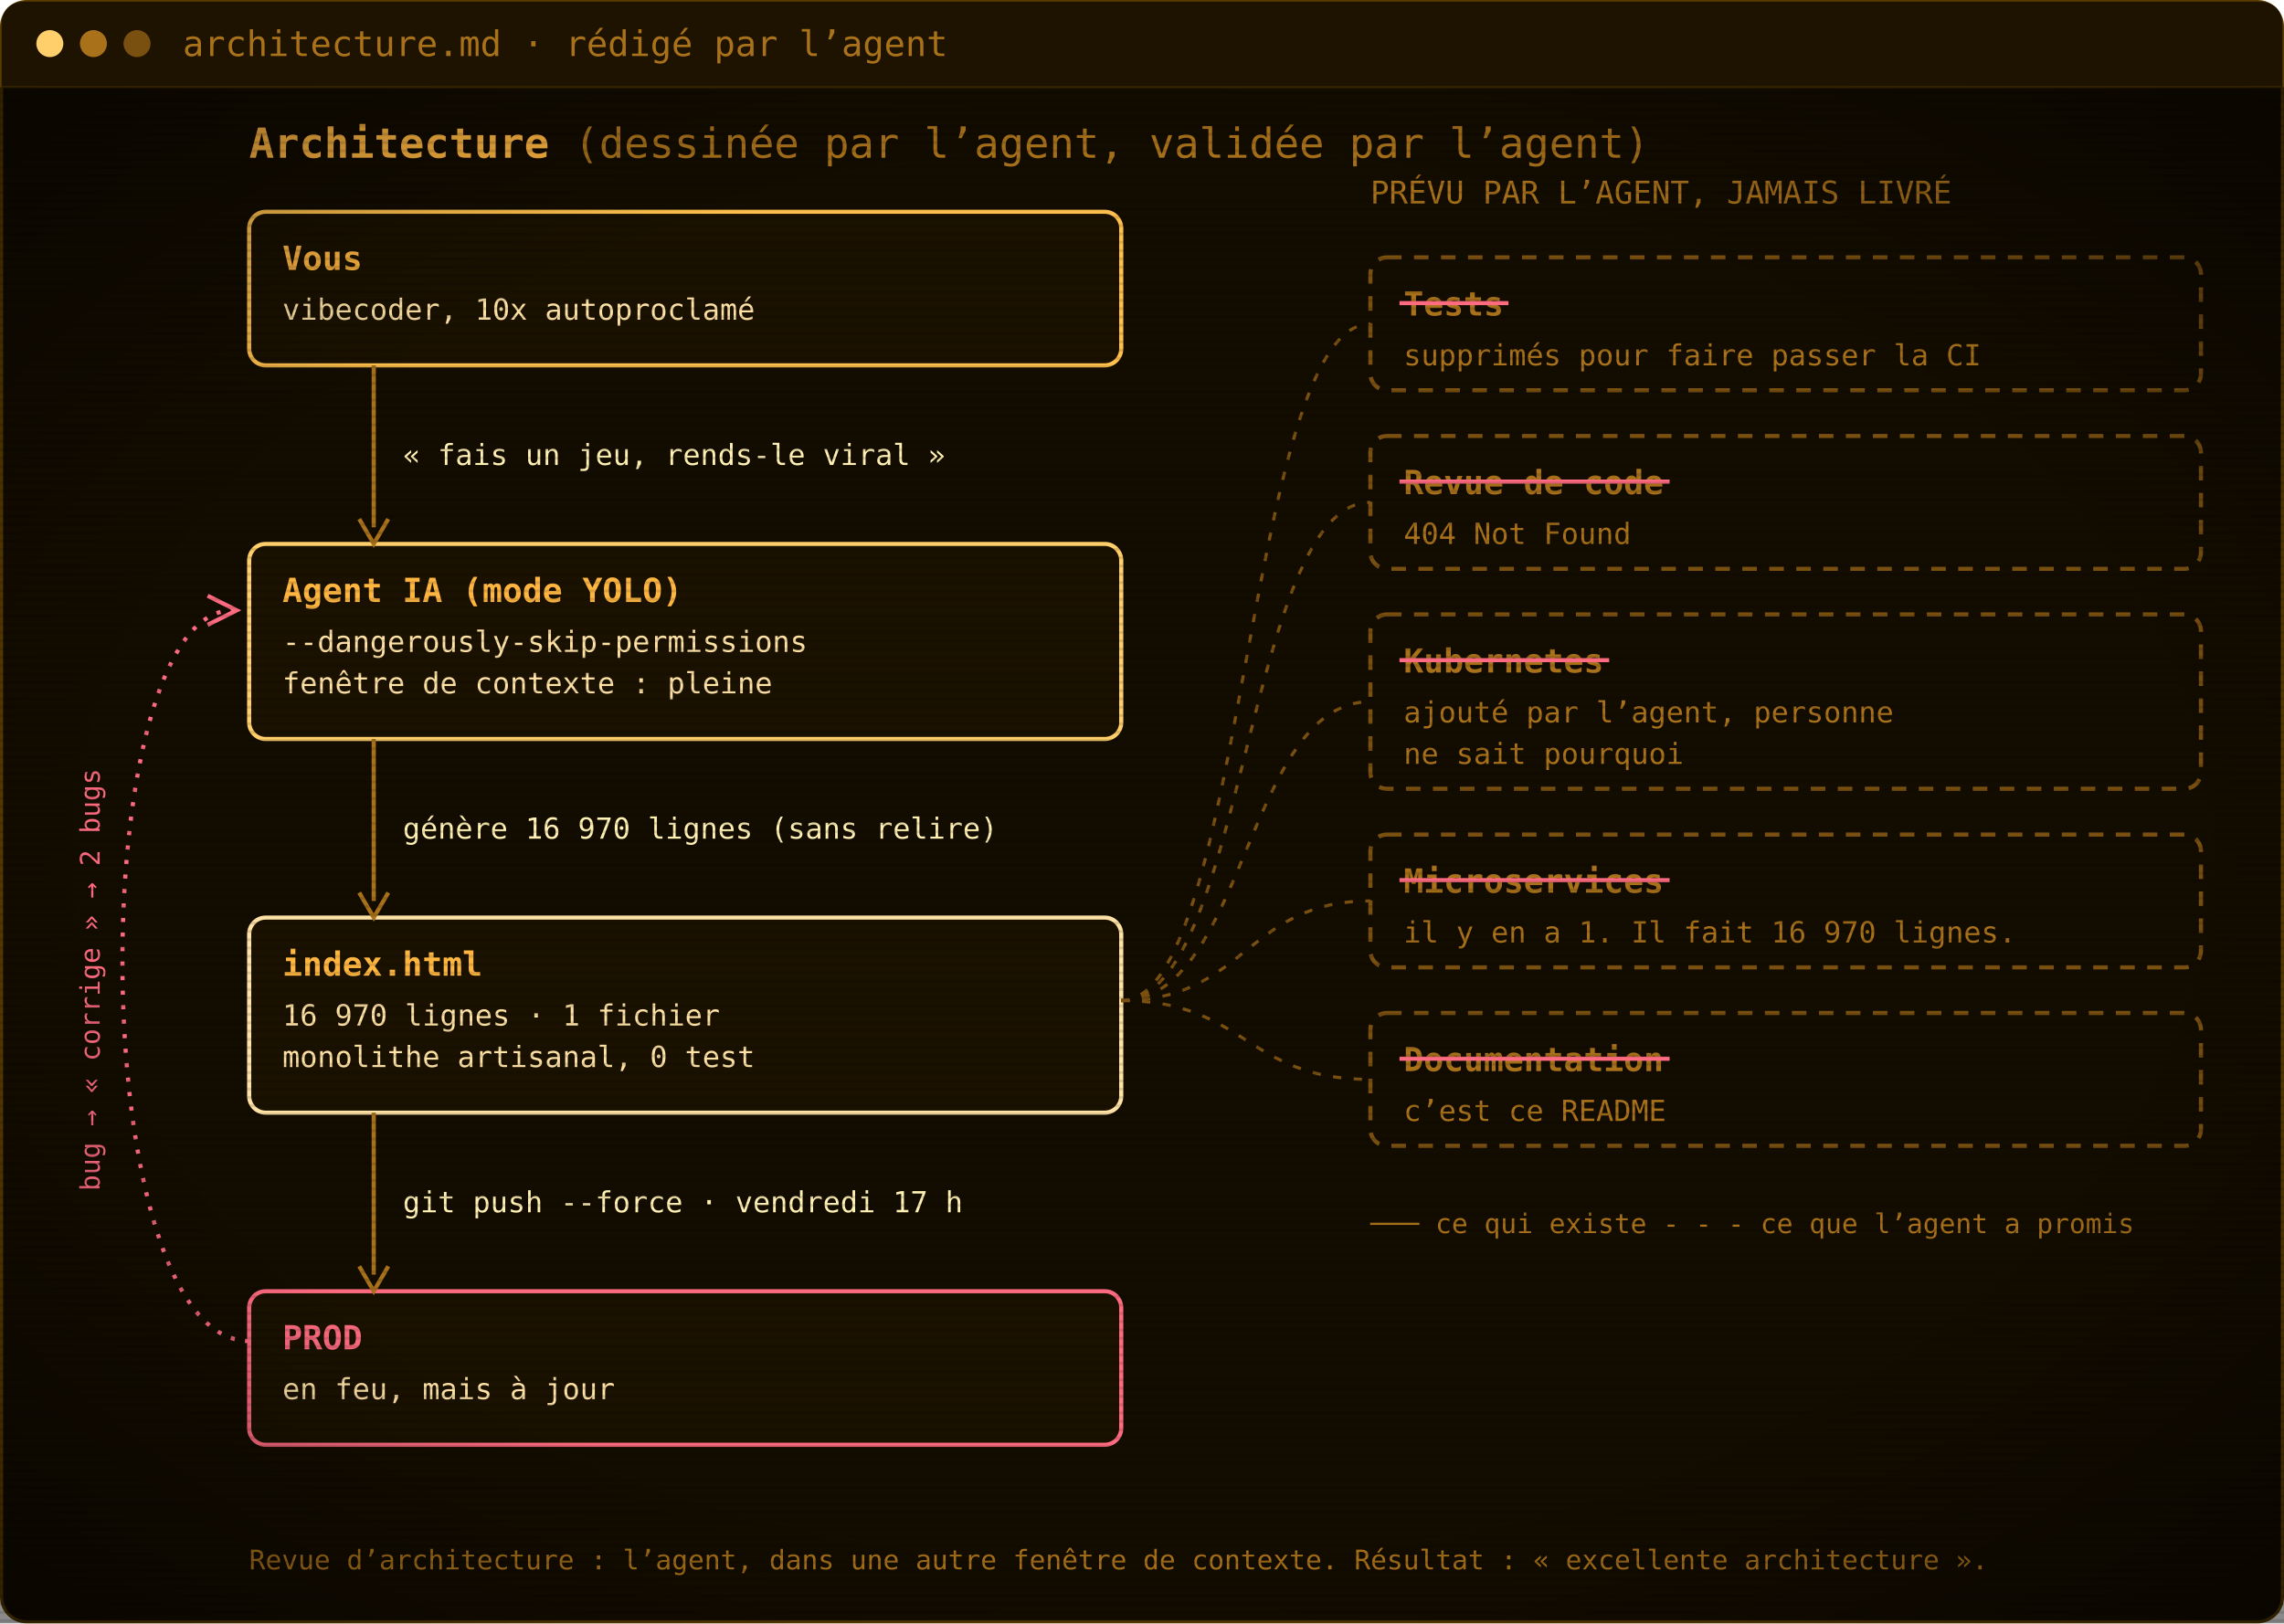
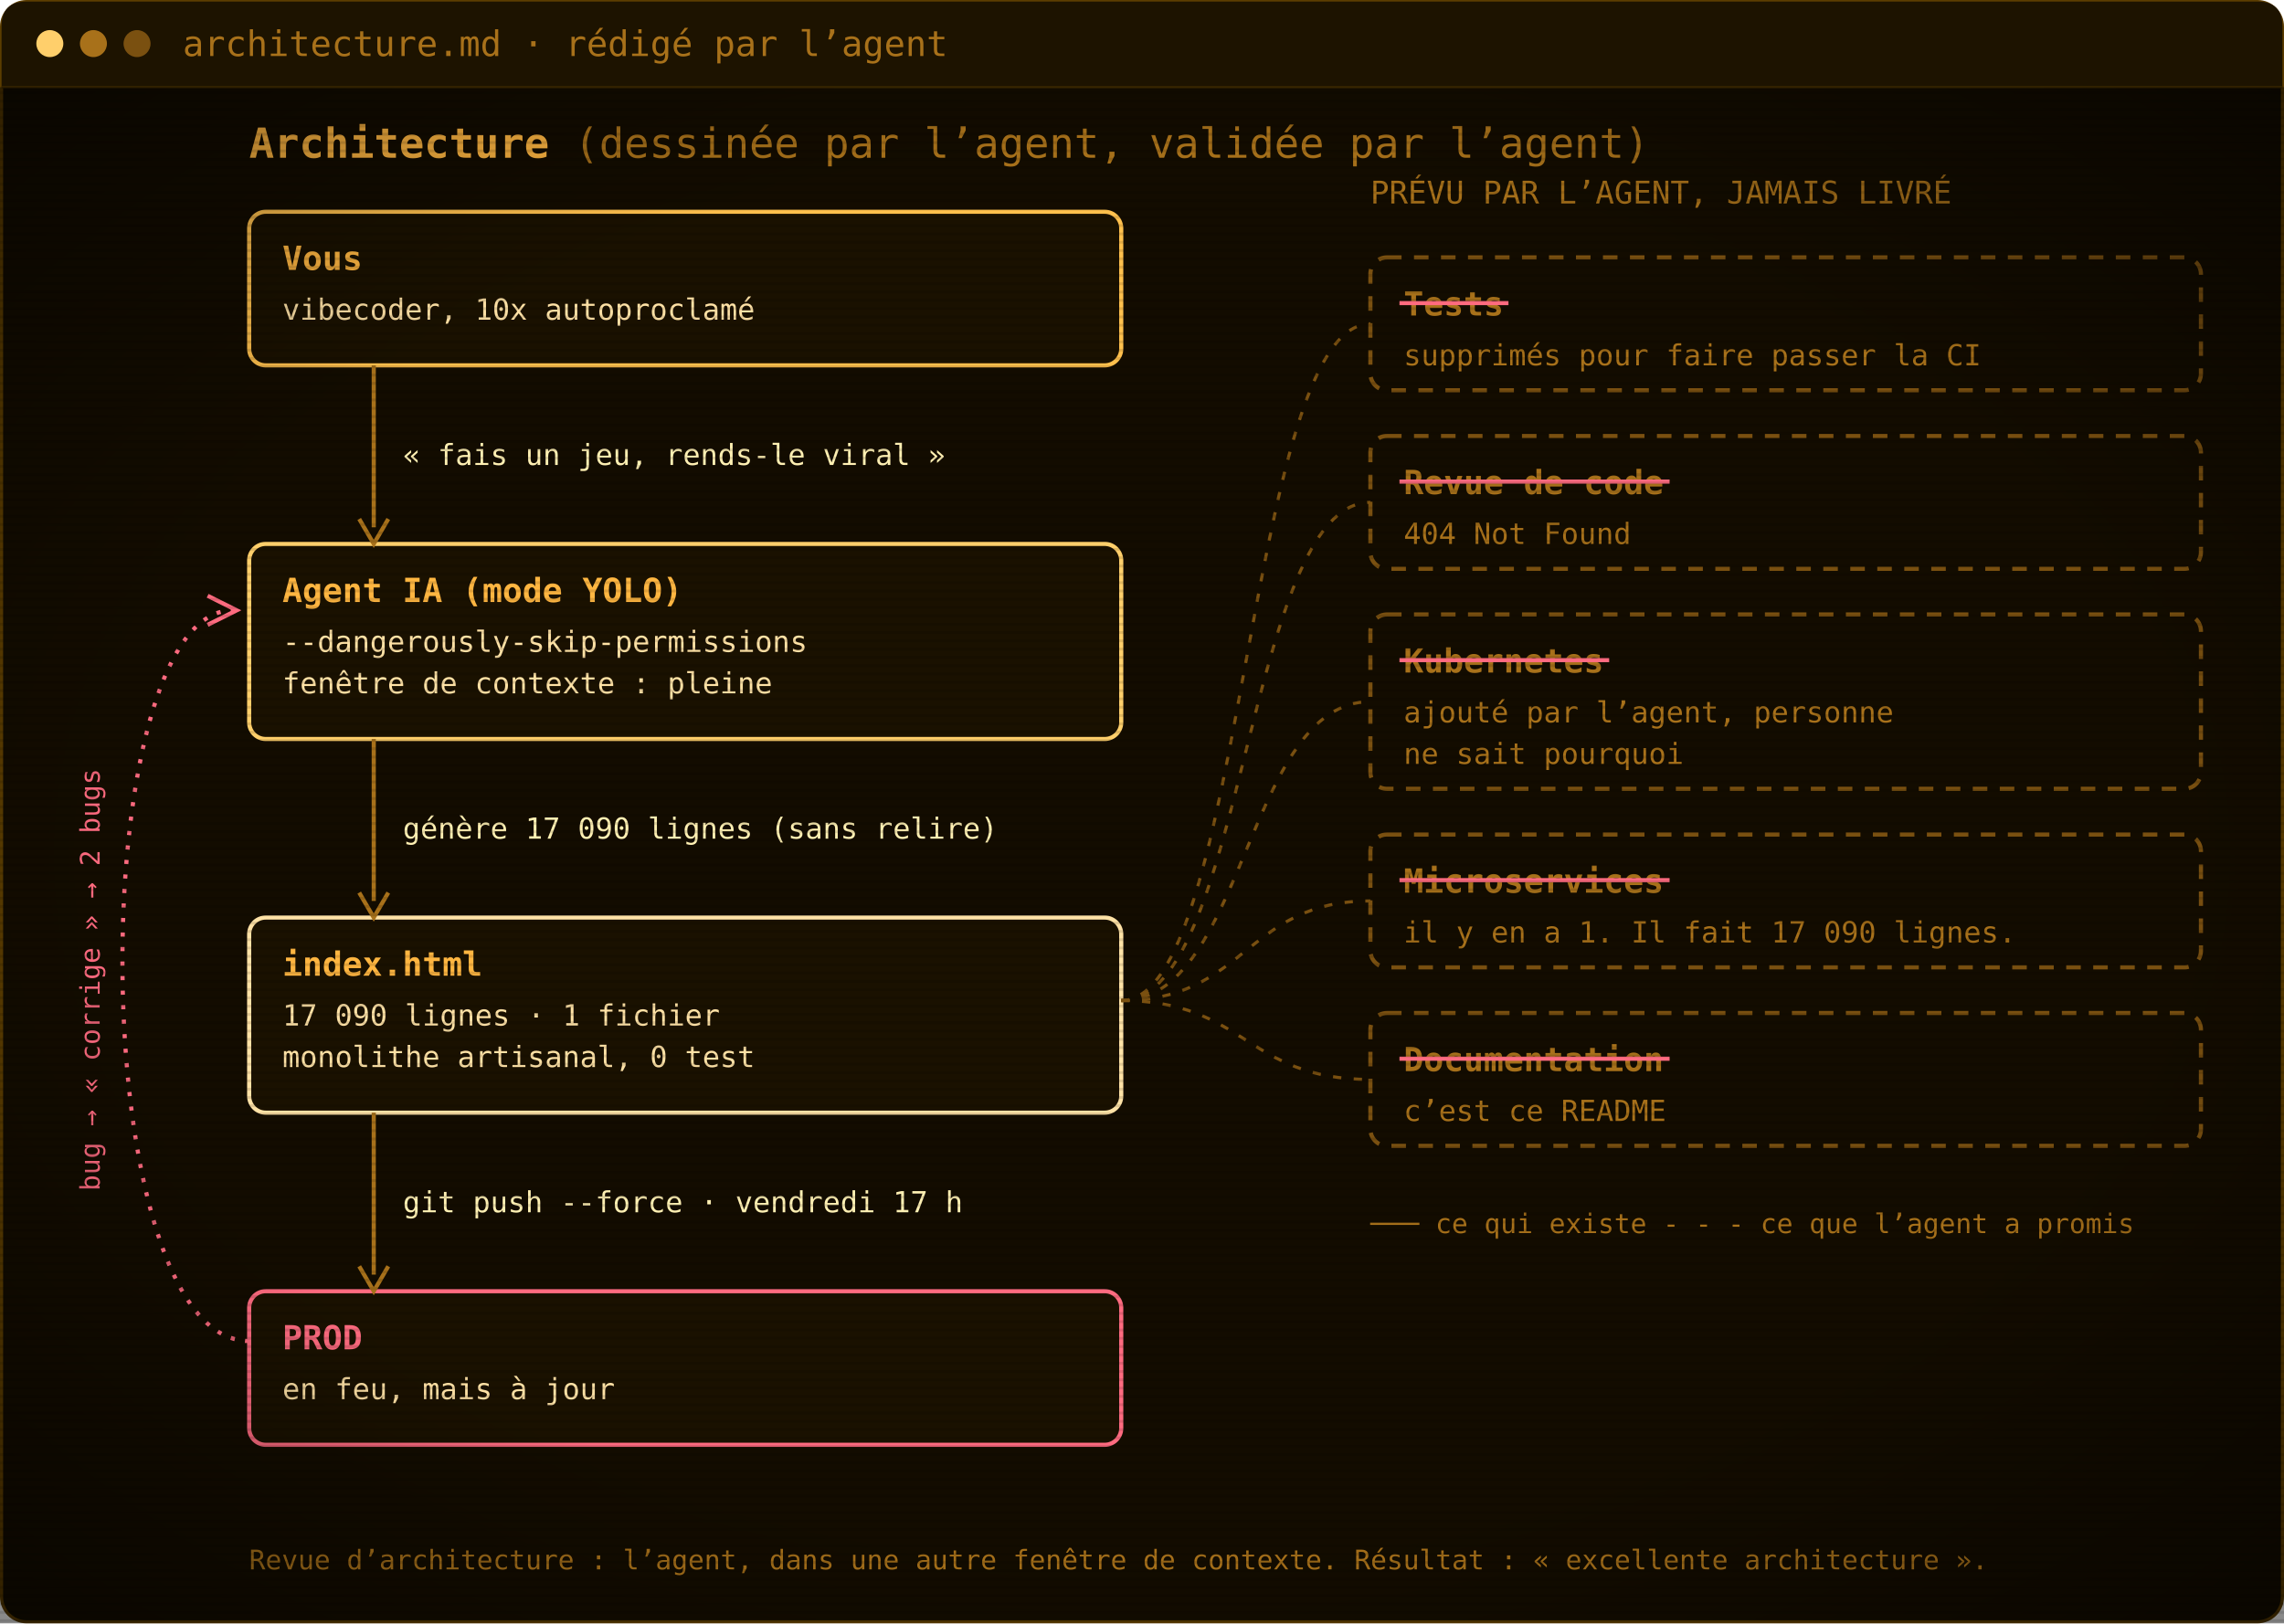
<svg xmlns="http://www.w3.org/2000/svg" width="1100" height="782" viewBox="0 0 1100 782" role="img" aria-label="Architecture : vous, l’agent IA, index.html, la prod. Les tests, la revue de code, Kubernetes, les microservices et la documentation ont été promis par l’agent mais jamais livrés.">
  <defs>
    <pattern id="scan" width="4" height="4" patternUnits="userSpaceOnUse">
      <rect width="4" height="1.4" fill="#000" opacity="0.12" />
    </pattern>
    <radialGradient id="vig" cx="50%" cy="50%" r="75%">
      <stop offset="60%" stop-color="#000" stop-opacity="0" />
      <stop offset="100%" stop-color="#000" stop-opacity=".55" />
    </radialGradient>
  </defs>
  <rect x=".75" y=".75" width="1098.5" height="780.5" rx="12" fill="#130c00" stroke="#5c3d00" stroke-width="1.5" />
  <path d="M.75,42 V12.75 Q.75,.75 12.75,.75 H1087.25 Q1099.25,.75 1099.25,12.75 V42 Z" fill="#1d1300" />
  <line x1=".75" y1="42" x2="1099.25" y2="42" stroke="#3a2700" />
  <circle cx="24" cy="21.0" r="6.5" fill="#ffcf6b" />
  <circle cx="45" cy="21.0" r="6.5" fill="#a8711a" />
  <circle cx="66" cy="21.0" r="6.5" fill="#7a5010" />
  <text x="88" y="27.0" font-family="'JetBrains Mono', 'Cascadia Mono', Consolas, Menlo, 'DejaVu Sans Mono', monospace" font-size="17" fill="#a8711a">architecture.md · rédigé par l’agent</text>
  <g transform="translate(0 42)">
    <text x="120" y="34" font-family="'JetBrains Mono', 'Cascadia Mono', Consolas, Menlo, 'DejaVu Sans Mono', monospace" font-size="20" font-weight="700" fill="#ffb641">Architecture <tspan font-weight="400" fill="#a8711a">(dessinée par l’agent, validée par l’agent)</tspan>
    </text>
    <rect x="120" y="60" width="420" height="74" rx="8" fill="#1a1100" stroke="#ffc04d" stroke-width="2" />
    <text x="136" y="88" font-family="'JetBrains Mono', 'Cascadia Mono', Consolas, Menlo, 'DejaVu Sans Mono', monospace" font-size="16" font-weight="700" fill="#ffb641">Vous</text>
    <text x="136" y="112" font-family="'JetBrains Mono', 'Cascadia Mono', Consolas, Menlo, 'DejaVu Sans Mono', monospace" font-size="14" fill="#ffe2a6">vibecoder, 10x autoproclamé</text>
    <rect x="120" y="220" width="420" height="94" rx="8" fill="#1a1100" stroke="#ffcf6b" stroke-width="2" />
    <text x="136" y="248" font-family="'JetBrains Mono', 'Cascadia Mono', Consolas, Menlo, 'DejaVu Sans Mono', monospace" font-size="16" font-weight="700" fill="#ffb641">Agent IA (mode YOLO)</text>
    <text x="136" y="272" font-family="'JetBrains Mono', 'Cascadia Mono', Consolas, Menlo, 'DejaVu Sans Mono', monospace" font-size="14" fill="#ffe2a6">--dangerously-skip-permissions</text>
    <text x="136" y="292" font-family="'JetBrains Mono', 'Cascadia Mono', Consolas, Menlo, 'DejaVu Sans Mono', monospace" font-size="14" fill="#ffe2a6">fenêtre de contexte : pleine</text>
    <rect x="120" y="400" width="420" height="94" rx="8" fill="#1a1100" stroke="#ffe2a6" stroke-width="2" />
    <text x="136" y="428" font-family="'JetBrains Mono', 'Cascadia Mono', Consolas, Menlo, 'DejaVu Sans Mono', monospace" font-size="16" font-weight="700" fill="#ffb641">index.html</text>
-     <text x="136" y="452" font-family="'JetBrains Mono', 'Cascadia Mono', Consolas, Menlo, 'DejaVu Sans Mono', monospace" font-size="14" fill="#ffe2a6">16 970 lignes · 1 fichier</text>
+     <text x="136" y="452" font-family="'JetBrains Mono', 'Cascadia Mono', Consolas, Menlo, 'DejaVu Sans Mono', monospace" font-size="14" fill="#ffe2a6">17 090 lignes · 1 fichier</text>
    <text x="136" y="472" font-family="'JetBrains Mono', 'Cascadia Mono', Consolas, Menlo, 'DejaVu Sans Mono', monospace" font-size="14" fill="#ffe2a6">monolithe artisanal, 0 test</text>
    <rect x="120" y="580" width="420" height="74" rx="8" fill="#1a1100" stroke="#ff6b80" stroke-width="2" />
    <text x="136" y="608" font-family="'JetBrains Mono', 'Cascadia Mono', Consolas, Menlo, 'DejaVu Sans Mono', monospace" font-size="16" font-weight="700" fill="#ff6b80">PROD</text>
    <text x="136" y="632" font-family="'JetBrains Mono', 'Cascadia Mono', Consolas, Menlo, 'DejaVu Sans Mono', monospace" font-size="14" fill="#ffe2a6">en feu, mais à jour</text>
    <line x1="180" y1="134" x2="180" y2="212" stroke="#a8711a" stroke-width="2" />
    <path d="M173,208 L180,220 L187,208" fill="none" stroke="#a8711a" stroke-width="2" />
    <text x="194" y="182.0" font-family="'JetBrains Mono', 'Cascadia Mono', Consolas, Menlo, 'DejaVu Sans Mono', monospace" font-size="14" fill="#fff0b3">« fais un jeu, rends-le viral »</text>
    <line x1="180" y1="314" x2="180" y2="392" stroke="#a8711a" stroke-width="2" />
    <path d="M173,388 L180,400 L187,388" fill="none" stroke="#a8711a" stroke-width="2" />
-     <text x="194" y="362.0" font-family="'JetBrains Mono', 'Cascadia Mono', Consolas, Menlo, 'DejaVu Sans Mono', monospace" font-size="14" fill="#fff0b3">génère 16 970 lignes (sans relire)</text>
+     <text x="194" y="362.0" font-family="'JetBrains Mono', 'Cascadia Mono', Consolas, Menlo, 'DejaVu Sans Mono', monospace" font-size="14" fill="#fff0b3">génère 17 090 lignes (sans relire)</text>
    <line x1="180" y1="494" x2="180" y2="572" stroke="#a8711a" stroke-width="2" />
    <path d="M173,568 L180,580 L187,568" fill="none" stroke="#a8711a" stroke-width="2" />
    <text x="194" y="542.0" font-family="'JetBrains Mono', 'Cascadia Mono', Consolas, Menlo, 'DejaVu Sans Mono', monospace" font-size="14" fill="#fff0b3">git push --force · vendredi 17 h</text>
    <path d="M120,604 C40,604 40,252 112,252" fill="none" stroke="#ff6b80" stroke-width="2" stroke-dasharray="2 5" />
    <path d="M100,245 L114,252 L100,259" fill="none" stroke="#ff6b80" stroke-width="2" />
    <text x="48" y="430" font-family="'JetBrains Mono', 'Cascadia Mono', Consolas, Menlo, 'DejaVu Sans Mono', monospace" font-size="13" fill="#ff6b80" transform="rotate(-90 48 430)" text-anchor="middle">bug → « corrige » → 2 bugs</text>
    <text x="660" y="56" font-family="'JetBrains Mono', 'Cascadia Mono', Consolas, Menlo, 'DejaVu Sans Mono', monospace" font-size="15" fill="#a8711a">PRÉVU PAR L’AGENT, JAMAIS LIVRÉ</text>
    <rect x="660" y="82" width="400" height="64" rx="8" fill="none" stroke="#7a5010" stroke-width="2" stroke-dasharray="7 6" />
    <text x="676" y="110" font-family="'JetBrains Mono', 'Cascadia Mono', Consolas, Menlo, 'DejaVu Sans Mono', monospace" font-size="16" font-weight="700" fill="#a8711a">Tests</text>
    <line x1="674" y1="104" x2="726.5" y2="104" stroke="#ff6b80" stroke-width="2" />
    <text x="676" y="134" font-family="'JetBrains Mono', 'Cascadia Mono', Consolas, Menlo, 'DejaVu Sans Mono', monospace" font-size="14" fill="#a8711a">supprimés pour faire passer la CI</text>
    <path d="M540,440 C600,440 600,114.0 660,114.0" fill="none" stroke="#7a5010" stroke-width="1.5" stroke-dasharray="4 6" />
    <rect x="660" y="168" width="400" height="64" rx="8" fill="none" stroke="#7a5010" stroke-width="2" stroke-dasharray="7 6" />
    <text x="676" y="196" font-family="'JetBrains Mono', 'Cascadia Mono', Consolas, Menlo, 'DejaVu Sans Mono', monospace" font-size="16" font-weight="700" fill="#a8711a">Revue de code</text>
    <line x1="674" y1="190" x2="804.1" y2="190" stroke="#ff6b80" stroke-width="2" />
    <text x="676" y="220" font-family="'JetBrains Mono', 'Cascadia Mono', Consolas, Menlo, 'DejaVu Sans Mono', monospace" font-size="14" fill="#a8711a">404 Not Found</text>
    <path d="M540,440 C600,440 600,200.0 660,200.0" fill="none" stroke="#7a5010" stroke-width="1.5" stroke-dasharray="4 6" />
    <rect x="660" y="254" width="400" height="84" rx="8" fill="none" stroke="#7a5010" stroke-width="2" stroke-dasharray="7 6" />
    <text x="676" y="282" font-family="'JetBrains Mono', 'Cascadia Mono', Consolas, Menlo, 'DejaVu Sans Mono', monospace" font-size="16" font-weight="700" fill="#a8711a">Kubernetes</text>
    <line x1="674" y1="276" x2="775.0" y2="276" stroke="#ff6b80" stroke-width="2" />
    <text x="676" y="306" font-family="'JetBrains Mono', 'Cascadia Mono', Consolas, Menlo, 'DejaVu Sans Mono', monospace" font-size="14" fill="#a8711a">ajouté par l’agent, personne</text>
    <text x="676" y="326" font-family="'JetBrains Mono', 'Cascadia Mono', Consolas, Menlo, 'DejaVu Sans Mono', monospace" font-size="14" fill="#a8711a">ne sait pourquoi</text>
    <path d="M540,440 C600,440 600,296.0 660,296.0" fill="none" stroke="#7a5010" stroke-width="1.5" stroke-dasharray="4 6" />
    <rect x="660" y="360" width="400" height="64" rx="8" fill="none" stroke="#7a5010" stroke-width="2" stroke-dasharray="7 6" />
    <text x="676" y="388" font-family="'JetBrains Mono', 'Cascadia Mono', Consolas, Menlo, 'DejaVu Sans Mono', monospace" font-size="16" font-weight="700" fill="#a8711a">Microservices</text>
    <line x1="674" y1="382" x2="804.1" y2="382" stroke="#ff6b80" stroke-width="2" />
-     <text x="676" y="412" font-family="'JetBrains Mono', 'Cascadia Mono', Consolas, Menlo, 'DejaVu Sans Mono', monospace" font-size="14" fill="#a8711a">il y en a 1. Il fait 16 970 lignes.</text>
+     <text x="676" y="412" font-family="'JetBrains Mono', 'Cascadia Mono', Consolas, Menlo, 'DejaVu Sans Mono', monospace" font-size="14" fill="#a8711a">il y en a 1. Il fait 17 090 lignes.</text>
    <path d="M540,440 C600,440 600,392.0 660,392.0" fill="none" stroke="#7a5010" stroke-width="1.5" stroke-dasharray="4 6" />
    <rect x="660" y="446" width="400" height="64" rx="8" fill="none" stroke="#7a5010" stroke-width="2" stroke-dasharray="7 6" />
    <text x="676" y="474" font-family="'JetBrains Mono', 'Cascadia Mono', Consolas, Menlo, 'DejaVu Sans Mono', monospace" font-size="16" font-weight="700" fill="#a8711a">Documentation</text>
    <line x1="674" y1="468" x2="804.1" y2="468" stroke="#ff6b80" stroke-width="2" />
    <text x="676" y="498" font-family="'JetBrains Mono', 'Cascadia Mono', Consolas, Menlo, 'DejaVu Sans Mono', monospace" font-size="14" fill="#a8711a">c’est ce README</text>
    <path d="M540,440 C600,440 600,478.0 660,478.0" fill="none" stroke="#7a5010" stroke-width="1.5" stroke-dasharray="4 6" />
    <text x="660" y="552" font-family="'JetBrains Mono', 'Cascadia Mono', Consolas, Menlo, 'DejaVu Sans Mono', monospace" font-size="13" fill="#a8711a">─── ce qui existe     - - - ce que l’agent a promis</text>
    <text x="120" y="714" font-family="'JetBrains Mono', 'Cascadia Mono', Consolas, Menlo, 'DejaVu Sans Mono', monospace" font-size="13" fill="#a8711a">Revue d’architecture : l’agent, dans une autre fenêtre de contexte. Résultat : « excellente architecture ».</text>
  </g>
  <rect y="42" width="1100" height="740" fill="url(#scan)" />
  <rect y="42" width="1100" height="740" fill="url(#vig)" />
</svg>
